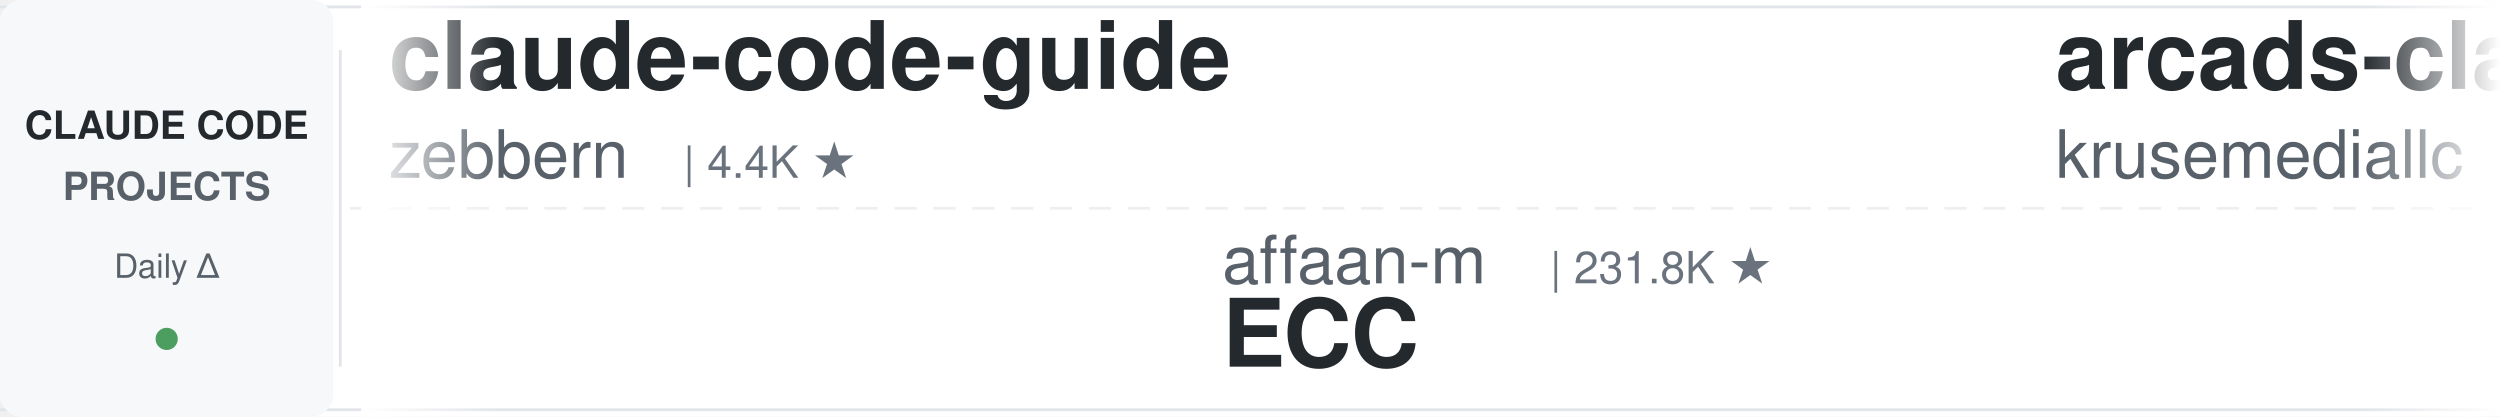
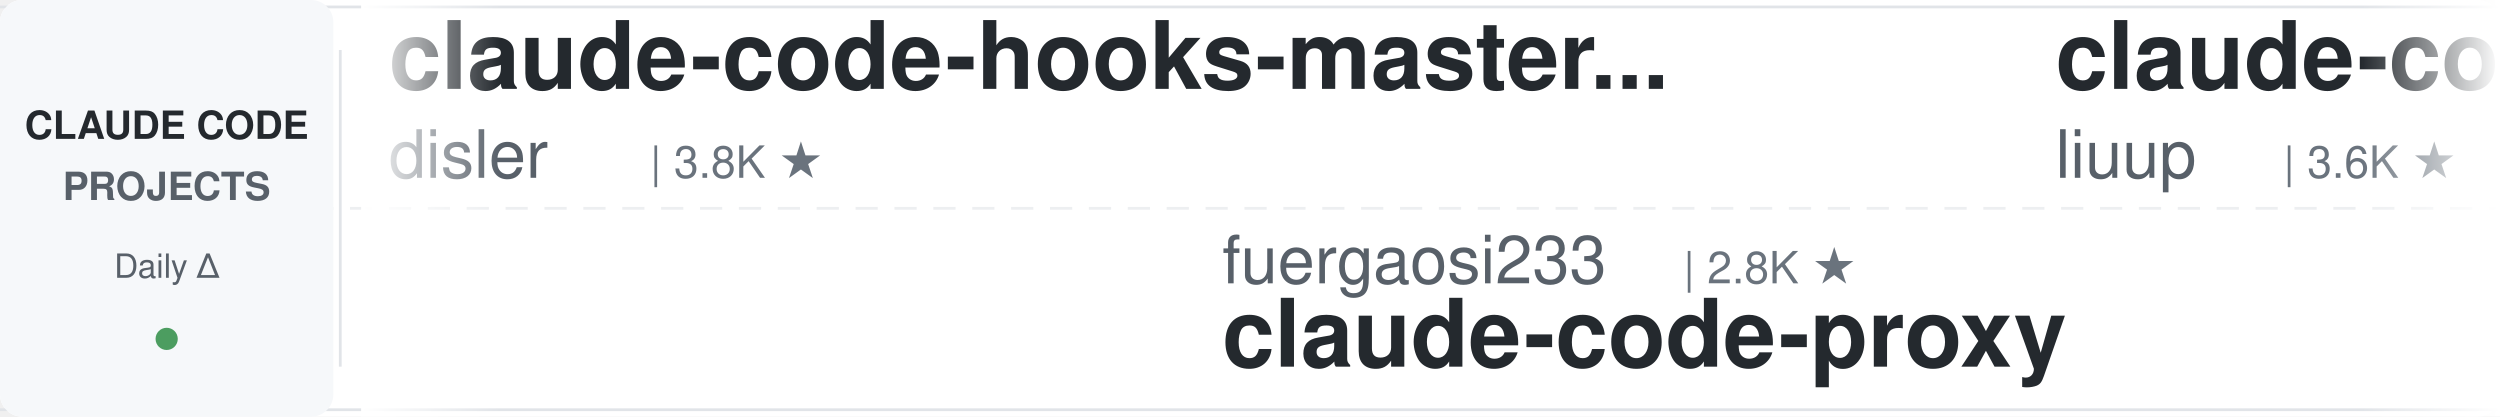
<svg xmlns="http://www.w3.org/2000/svg" width="900" height="150">
  <defs>
    <linearGradient id="leftFade" x1="0%" y1="0%" x2="100%" y2="0%">
      <stop offset="0%" style="stop-color:#ffffff;stop-opacity:1" />
      <stop offset="100%" style="stop-color:#ffffff;stop-opacity:0" />
    </linearGradient>
    <linearGradient id="rightFade" x1="0%" y1="0%" x2="100%" y2="0%">
      <stop offset="0%" style="stop-color:#ffffff;stop-opacity:0" />
      <stop offset="100%" style="stop-color:#ffffff;stop-opacity:1" />
    </linearGradient>
  </defs>
  <rect width="900" height="150" fill="#ffffff" rx="8" />
  <rect x="0" y="2" width="900" height="1" fill="#e1e4e8" />
  <rect x="0" y="147" width="900" height="1" fill="#e1e4e8" />
  <line x1="0" y1="75" x2="900" y2="75" stroke="#e1e4e8" stroke-width="1" stroke-dasharray="8 6" opacity="0.6" />
  <rect x="0" y="0" width="120" height="150" fill="#f6f8fa" rx="8" />
  <text x="60" y="50" font-family="-apple-system, BlinkMacSystemFont, 'Segoe UI', Helvetica, Arial, sans-serif" font-size="14" font-weight="600" fill="#24292e" text-anchor="middle">CLAUDE CODE</text>
  <text x="60" y="72" font-family="-apple-system, BlinkMacSystemFont, 'Segoe UI', Helvetica, Arial, sans-serif" font-size="14" font-weight="600" fill="#586069" text-anchor="middle">PROJECTS</text>
  <text x="60" y="100" font-family="-apple-system, BlinkMacSystemFont, 'Segoe UI', Helvetica, Arial, sans-serif" font-size="12" font-weight="500" fill="#586069" text-anchor="middle">Daily Δ</text>
  <circle cx="60" cy="122" r="4" fill="#22863a" opacity="0.8" />
  <rect x="122" y="18" width="1" height="114" fill="#e1e4e8" />
  <clipPath id="tickerClip">
    <rect x="130" y="0" width="770" height="150" />
  </clipPath>
  <g clip-path="url(#tickerClip)">
    <g id="tickerItems">
      <animateTransform attributeName="transform" attributeType="XML" type="translate" from="0 0" to="-3000 0" dur="54s" repeatCount="indefinite" />
      <g transform="translate(0, 0)">
-         <text x="140" y="32" font-family="-apple-system, BlinkMacSystemFont, 'Segoe UI', Helvetica, Arial, sans-serif" font-size="34" font-weight="600" fill="#24292e">claude-code-guide</text>
-         <text x="140" y="64" font-family="-apple-system, BlinkMacSystemFont, 'Segoe UI', Helvetica, Arial, sans-serif" font-size="24" font-weight="400" fill="#586069">zebbern</text>
-         <text x="246" y="64" font-family="-apple-system, BlinkMacSystemFont, 'Segoe UI', Helvetica, Arial, sans-serif" font-size="16" font-weight="500" fill="#6a737d">| 4.4K ★</text>
+         <text x="140" y="32" font-family="-apple-system, BlinkMacSystemFont, 'Segoe UI', Helvetica, Arial, sans-serif" font-size="34" font-weight="600" fill="#24292e">claude-code-hooks-master...</text>
+         <text x="140" y="64" font-family="-apple-system, BlinkMacSystemFont, 'Segoe UI', Helvetica, Arial, sans-serif" font-size="24" font-weight="400" fill="#586069">disler</text>
+         <text x="234" y="64" font-family="-apple-system, BlinkMacSystemFont, 'Segoe UI', Helvetica, Arial, sans-serif" font-size="16" font-weight="500" fill="#6a737d">| 3.8K ★</text>
      </g>
      <g transform="translate(300, 0)">
-         <text x="140" y="102" font-family="-apple-system, BlinkMacSystemFont, 'Segoe UI', Helvetica, Arial, sans-serif" font-size="24" font-weight="400" fill="#586069">affaan-m</text>
-         <text x="258" y="102" font-family="-apple-system, BlinkMacSystemFont, 'Segoe UI', Helvetica, Arial, sans-serif" font-size="16" font-weight="500" fill="#6a737d">| 231.8K ★</text>
-         <text x="140" y="132" font-family="-apple-system, BlinkMacSystemFont, 'Segoe UI', Helvetica, Arial, sans-serif" font-size="34" font-weight="600" fill="#24292e">ECC</text>
+         <text x="140" y="102" font-family="-apple-system, BlinkMacSystemFont, 'Segoe UI', Helvetica, Arial, sans-serif" font-size="24" font-weight="400" fill="#586069">fuergaosi233</text>
+         <text x="306" y="102" font-family="-apple-system, BlinkMacSystemFont, 'Segoe UI', Helvetica, Arial, sans-serif" font-size="16" font-weight="500" fill="#6a737d">| 2.8K ★</text>
+         <text x="140" y="132" font-family="-apple-system, BlinkMacSystemFont, 'Segoe UI', Helvetica, Arial, sans-serif" font-size="34" font-weight="600" fill="#24292e">claude-code-proxy</text>
      </g>
      <g transform="translate(600, 0)">
-         <text x="140" y="32" font-family="-apple-system, BlinkMacSystemFont, 'Segoe UI', Helvetica, Arial, sans-serif" font-size="34" font-weight="600" fill="#24292e">arcads-claude-code</text>
-         <text x="140" y="64" font-family="-apple-system, BlinkMacSystemFont, 'Segoe UI', Helvetica, Arial, sans-serif" font-size="24" font-weight="400" fill="#586069">krusemediallc</text>
-         <text x="318" y="64" font-family="-apple-system, BlinkMacSystemFont, 'Segoe UI', Helvetica, Arial, sans-serif" font-size="16" font-weight="500" fill="#6a737d">| 1.0K ★</text>
+         <text x="140" y="32" font-family="-apple-system, BlinkMacSystemFont, 'Segoe UI', Helvetica, Arial, sans-serif" font-size="34" font-weight="600" fill="#24292e">claude-code-analysis</text>
+         <text x="140" y="64" font-family="-apple-system, BlinkMacSystemFont, 'Segoe UI', Helvetica, Arial, sans-serif" font-size="24" font-weight="400" fill="#586069">liuup</text>
+         <text x="222" y="64" font-family="-apple-system, BlinkMacSystemFont, 'Segoe UI', Helvetica, Arial, sans-serif" font-size="16" font-weight="500" fill="#6a737d">| 3.6K ★</text>
      </g>
      <g transform="translate(900, 0)">
-         <text x="140" y="102" font-family="-apple-system, BlinkMacSystemFont, 'Segoe UI', Helvetica, Arial, sans-serif" font-size="24" font-weight="400" fill="#586069">1rgs</text>
-         <text x="210" y="102" font-family="-apple-system, BlinkMacSystemFont, 'Segoe UI', Helvetica, Arial, sans-serif" font-size="16" font-weight="500" fill="#6a737d">| 3.7K ★</text>
+         <text x="140" y="102" font-family="-apple-system, BlinkMacSystemFont, 'Segoe UI', Helvetica, Arial, sans-serif" font-size="24" font-weight="400" fill="#586069">OneRedOak</text>
+         <text x="270" y="102" font-family="-apple-system, BlinkMacSystemFont, 'Segoe UI', Helvetica, Arial, sans-serif" font-size="16" font-weight="500" fill="#6a737d">| 3.9K ★</text>
+         <text x="140" y="132" font-family="-apple-system, BlinkMacSystemFont, 'Segoe UI', Helvetica, Arial, sans-serif" font-size="34" font-weight="600" fill="#24292e">claude-code-workflows</text>
+       </g>
+       <g transform="translate(1200, 0)">
+         <text x="140" y="32" font-family="-apple-system, BlinkMacSystemFont, 'Segoe UI', Helvetica, Arial, sans-serif" font-size="34" font-weight="600" fill="#24292e">claude-code-hub</text>
+         <text x="140" y="64" font-family="-apple-system, BlinkMacSystemFont, 'Segoe UI', Helvetica, Arial, sans-serif" font-size="24" font-weight="400" fill="#586069">ding113</text>
+         <text x="246" y="64" font-family="-apple-system, BlinkMacSystemFont, 'Segoe UI', Helvetica, Arial, sans-serif" font-size="16" font-weight="500" fill="#6a737d">| 3.3K ★</text>
+       </g>
+       <g transform="translate(1500, 0)">
+         <text x="140" y="102" font-family="-apple-system, BlinkMacSystemFont, 'Segoe UI', Helvetica, Arial, sans-serif" font-size="24" font-weight="400" fill="#586069">AprilNEA</text>
+         <text x="258" y="102" font-family="-apple-system, BlinkMacSystemFont, 'Segoe UI', Helvetica, Arial, sans-serif" font-size="16" font-weight="500" fill="#6a737d">| 392 ★</text>
+         <text x="140" y="132" font-family="-apple-system, BlinkMacSystemFont, 'Segoe UI', Helvetica, Arial, sans-serif" font-size="34" font-weight="600" fill="#24292e">claude-code-source</text>
+       </g>
+       <g transform="translate(1800, 0)">
+         <text x="140" y="32" font-family="-apple-system, BlinkMacSystemFont, 'Segoe UI', Helvetica, Arial, sans-serif" font-size="34" font-weight="600" fill="#24292e">pi-vs-claude-code</text>
+         <text x="140" y="64" font-family="-apple-system, BlinkMacSystemFont, 'Segoe UI', Helvetica, Arial, sans-serif" font-size="24" font-weight="400" fill="#586069">disler</text>
+         <text x="234" y="64" font-family="-apple-system, BlinkMacSystemFont, 'Segoe UI', Helvetica, Arial, sans-serif" font-size="16" font-weight="500" fill="#6a737d">| 1.5K ★</text>
+       </g>
+       <g transform="translate(2100, 0)">
+         <text x="140" y="102" font-family="-apple-system, BlinkMacSystemFont, 'Segoe UI', Helvetica, Arial, sans-serif" font-size="24" font-weight="400" fill="#586069">andrew-kramer-inno</text>
+         <text x="378" y="102" font-family="-apple-system, BlinkMacSystemFont, 'Segoe UI', Helvetica, Arial, sans-serif" font-size="16" font-weight="500" fill="#6a737d">| 594 ★</text>
+         <text x="140" y="132" font-family="-apple-system, BlinkMacSystemFont, 'Segoe UI', Helvetica, Arial, sans-serif" font-size="34" font-weight="600" fill="#24292e">claude-code-source-build</text>
+       </g>
+       <g transform="translate(2400, 0)">
+         <text x="140" y="32" font-family="-apple-system, BlinkMacSystemFont, 'Segoe UI', Helvetica, Arial, sans-serif" font-size="34" font-weight="600" fill="#24292e">awesome-claude-code-suba...</text>
+         <text x="140" y="64" font-family="-apple-system, BlinkMacSystemFont, 'Segoe UI', Helvetica, Arial, sans-serif" font-size="24" font-weight="400" fill="#586069">VoltAgent</text>
+         <text x="270" y="64" font-family="-apple-system, BlinkMacSystemFont, 'Segoe UI', Helvetica, Arial, sans-serif" font-size="16" font-weight="500" fill="#6a737d">| 23.6K ★</text>
+       </g>
+       <g transform="translate(2700, 0)">
+         <text x="140" y="102" font-family="-apple-system, BlinkMacSystemFont, 'Segoe UI', Helvetica, Arial, sans-serif" font-size="24" font-weight="400" fill="#586069">hangsman</text>
+         <text x="258" y="102" font-family="-apple-system, BlinkMacSystemFont, 'Segoe UI', Helvetica, Arial, sans-serif" font-size="16" font-weight="500" fill="#6a737d">| 787 ★</text>
+         <text x="140" y="132" font-family="-apple-system, BlinkMacSystemFont, 'Segoe UI', Helvetica, Arial, sans-serif" font-size="34" font-weight="600" fill="#24292e">claude-code-source</text>
+       </g>
+       <g transform="translate(3000, 0)">
+         <text x="140" y="32" font-family="-apple-system, BlinkMacSystemFont, 'Segoe UI', Helvetica, Arial, sans-serif" font-size="34" font-weight="600" fill="#24292e">claude-code-hooks-master...</text>
+         <text x="140" y="64" font-family="-apple-system, BlinkMacSystemFont, 'Segoe UI', Helvetica, Arial, sans-serif" font-size="24" font-weight="400" fill="#586069">disler</text>
+         <text x="234" y="64" font-family="-apple-system, BlinkMacSystemFont, 'Segoe UI', Helvetica, Arial, sans-serif" font-size="16" font-weight="500" fill="#6a737d">| 3.8K ★</text>
+       </g>
+       <g transform="translate(3300, 0)">
+         <text x="140" y="102" font-family="-apple-system, BlinkMacSystemFont, 'Segoe UI', Helvetica, Arial, sans-serif" font-size="24" font-weight="400" fill="#586069">fuergaosi233</text>
+         <text x="306" y="102" font-family="-apple-system, BlinkMacSystemFont, 'Segoe UI', Helvetica, Arial, sans-serif" font-size="16" font-weight="500" fill="#6a737d">| 2.8K ★</text>
        <text x="140" y="132" font-family="-apple-system, BlinkMacSystemFont, 'Segoe UI', Helvetica, Arial, sans-serif" font-size="34" font-weight="600" fill="#24292e">claude-code-proxy</text>
      </g>
-       <g transform="translate(1200, 0)">
-         <text x="140" y="32" font-family="-apple-system, BlinkMacSystemFont, 'Segoe UI', Helvetica, Arial, sans-serif" font-size="34" font-weight="600" fill="#24292e">Auto-claude-code-researc...</text>
-         <text x="140" y="64" font-family="-apple-system, BlinkMacSystemFont, 'Segoe UI', Helvetica, Arial, sans-serif" font-size="24" font-weight="400" fill="#586069">wanshuiyin</text>
-         <text x="282" y="64" font-family="-apple-system, BlinkMacSystemFont, 'Segoe UI', Helvetica, Arial, sans-serif" font-size="16" font-weight="500" fill="#6a737d">| 13.7K ★</text>
-       </g>
-       <g transform="translate(1500, 0)">
-         <text x="140" y="102" font-family="-apple-system, BlinkMacSystemFont, 'Segoe UI', Helvetica, Arial, sans-serif" font-size="24" font-weight="400" fill="#586069">edmund-io</text>
-         <text x="270" y="102" font-family="-apple-system, BlinkMacSystemFont, 'Segoe UI', Helvetica, Arial, sans-serif" font-size="16" font-weight="500" fill="#6a737d">| 1.5K ★</text>
-         <text x="140" y="132" font-family="-apple-system, BlinkMacSystemFont, 'Segoe UI', Helvetica, Arial, sans-serif" font-size="34" font-weight="600" fill="#24292e">edmunds-claude-code</text>
-       </g>
-       <g transform="translate(1800, 0)">
-         <text x="140" y="32" font-family="-apple-system, BlinkMacSystemFont, 'Segoe UI', Helvetica, Arial, sans-serif" font-size="34" font-weight="600" fill="#24292e">Claude-Code-Usage-Monito...</text>
-         <text x="140" y="64" font-family="-apple-system, BlinkMacSystemFont, 'Segoe UI', Helvetica, Arial, sans-serif" font-size="24" font-weight="400" fill="#586069">Maciek-roboblog</text>
-         <text x="342" y="64" font-family="-apple-system, BlinkMacSystemFont, 'Segoe UI', Helvetica, Arial, sans-serif" font-size="16" font-weight="500" fill="#6a737d">| 8.5K ★</text>
-       </g>
-       <g transform="translate(2100, 0)">
-         <text x="140" y="102" font-family="-apple-system, BlinkMacSystemFont, 'Segoe UI', Helvetica, Arial, sans-serif" font-size="24" font-weight="400" fill="#586069">FlorianBruniaux</text>
-         <text x="342" y="102" font-family="-apple-system, BlinkMacSystemFont, 'Segoe UI', Helvetica, Arial, sans-serif" font-size="16" font-weight="500" fill="#6a737d">| 5.5K ★</text>
-         <text x="140" y="132" font-family="-apple-system, BlinkMacSystemFont, 'Segoe UI', Helvetica, Arial, sans-serif" font-size="34" font-weight="600" fill="#24292e">claude-code-ultimate-gui...</text>
-       </g>
-       <g transform="translate(2400, 0)">
-         <text x="140" y="32" font-family="-apple-system, BlinkMacSystemFont, 'Segoe UI', Helvetica, Arial, sans-serif" font-size="34" font-weight="600" fill="#24292e">claude-code-router</text>
-         <text x="140" y="64" font-family="-apple-system, BlinkMacSystemFont, 'Segoe UI', Helvetica, Arial, sans-serif" font-size="24" font-weight="400" fill="#586069">musistudio</text>
-         <text x="282" y="64" font-family="-apple-system, BlinkMacSystemFont, 'Segoe UI', Helvetica, Arial, sans-serif" font-size="16" font-weight="500" fill="#6a737d">| 36.0K ★</text>
-       </g>
-       <g transform="translate(2700, 0)">
-         <text x="140" y="102" font-family="-apple-system, BlinkMacSystemFont, 'Segoe UI', Helvetica, Arial, sans-serif" font-size="24" font-weight="400" fill="#586069">ponponon</text>
-         <text x="258" y="102" font-family="-apple-system, BlinkMacSystemFont, 'Segoe UI', Helvetica, Arial, sans-serif" font-size="16" font-weight="500" fill="#6a737d">| 2.3K ★</text>
-         <text x="140" y="132" font-family="-apple-system, BlinkMacSystemFont, 'Segoe UI', Helvetica, Arial, sans-serif" font-size="34" font-weight="600" fill="#24292e">claude_code_src</text>
-       </g>
-       <g transform="translate(3000, 0)">
-         <text x="140" y="32" font-family="-apple-system, BlinkMacSystemFont, 'Segoe UI', Helvetica, Arial, sans-serif" font-size="34" font-weight="600" fill="#24292e">claude-code-guide</text>
-         <text x="140" y="64" font-family="-apple-system, BlinkMacSystemFont, 'Segoe UI', Helvetica, Arial, sans-serif" font-size="24" font-weight="400" fill="#586069">zebbern</text>
-         <text x="246" y="64" font-family="-apple-system, BlinkMacSystemFont, 'Segoe UI', Helvetica, Arial, sans-serif" font-size="16" font-weight="500" fill="#6a737d">| 4.4K ★</text>
-       </g>
-       <g transform="translate(3300, 0)">
-         <text x="140" y="102" font-family="-apple-system, BlinkMacSystemFont, 'Segoe UI', Helvetica, Arial, sans-serif" font-size="24" font-weight="400" fill="#586069">affaan-m</text>
-         <text x="258" y="102" font-family="-apple-system, BlinkMacSystemFont, 'Segoe UI', Helvetica, Arial, sans-serif" font-size="16" font-weight="500" fill="#6a737d">| 231.8K ★</text>
-         <text x="140" y="132" font-family="-apple-system, BlinkMacSystemFont, 'Segoe UI', Helvetica, Arial, sans-serif" font-size="34" font-weight="600" fill="#24292e">ECC</text>
-       </g>
      <g transform="translate(3600, 0)">
-         <text x="140" y="32" font-family="-apple-system, BlinkMacSystemFont, 'Segoe UI', Helvetica, Arial, sans-serif" font-size="34" font-weight="600" fill="#24292e">arcads-claude-code</text>
-         <text x="140" y="64" font-family="-apple-system, BlinkMacSystemFont, 'Segoe UI', Helvetica, Arial, sans-serif" font-size="24" font-weight="400" fill="#586069">krusemediallc</text>
-         <text x="318" y="64" font-family="-apple-system, BlinkMacSystemFont, 'Segoe UI', Helvetica, Arial, sans-serif" font-size="16" font-weight="500" fill="#6a737d">| 1.0K ★</text>
+         <text x="140" y="32" font-family="-apple-system, BlinkMacSystemFont, 'Segoe UI', Helvetica, Arial, sans-serif" font-size="34" font-weight="600" fill="#24292e">claude-code-analysis</text>
+         <text x="140" y="64" font-family="-apple-system, BlinkMacSystemFont, 'Segoe UI', Helvetica, Arial, sans-serif" font-size="24" font-weight="400" fill="#586069">liuup</text>
+         <text x="222" y="64" font-family="-apple-system, BlinkMacSystemFont, 'Segoe UI', Helvetica, Arial, sans-serif" font-size="16" font-weight="500" fill="#6a737d">| 3.6K ★</text>
      </g>
      <g transform="translate(3900, 0)">
-         <text x="140" y="102" font-family="-apple-system, BlinkMacSystemFont, 'Segoe UI', Helvetica, Arial, sans-serif" font-size="24" font-weight="400" fill="#586069">1rgs</text>
-         <text x="210" y="102" font-family="-apple-system, BlinkMacSystemFont, 'Segoe UI', Helvetica, Arial, sans-serif" font-size="16" font-weight="500" fill="#6a737d">| 3.7K ★</text>
-         <text x="140" y="132" font-family="-apple-system, BlinkMacSystemFont, 'Segoe UI', Helvetica, Arial, sans-serif" font-size="34" font-weight="600" fill="#24292e">claude-code-proxy</text>
+         <text x="140" y="102" font-family="-apple-system, BlinkMacSystemFont, 'Segoe UI', Helvetica, Arial, sans-serif" font-size="24" font-weight="400" fill="#586069">OneRedOak</text>
+         <text x="270" y="102" font-family="-apple-system, BlinkMacSystemFont, 'Segoe UI', Helvetica, Arial, sans-serif" font-size="16" font-weight="500" fill="#6a737d">| 3.9K ★</text>
+         <text x="140" y="132" font-family="-apple-system, BlinkMacSystemFont, 'Segoe UI', Helvetica, Arial, sans-serif" font-size="34" font-weight="600" fill="#24292e">claude-code-workflows</text>
      </g>
    </g>
  </g>
  <rect x="130" y="0" width="50" height="150" fill="url(#leftFade)" />
  <rect x="850" y="0" width="50" height="150" fill="url(#rightFade)" />
</svg>
